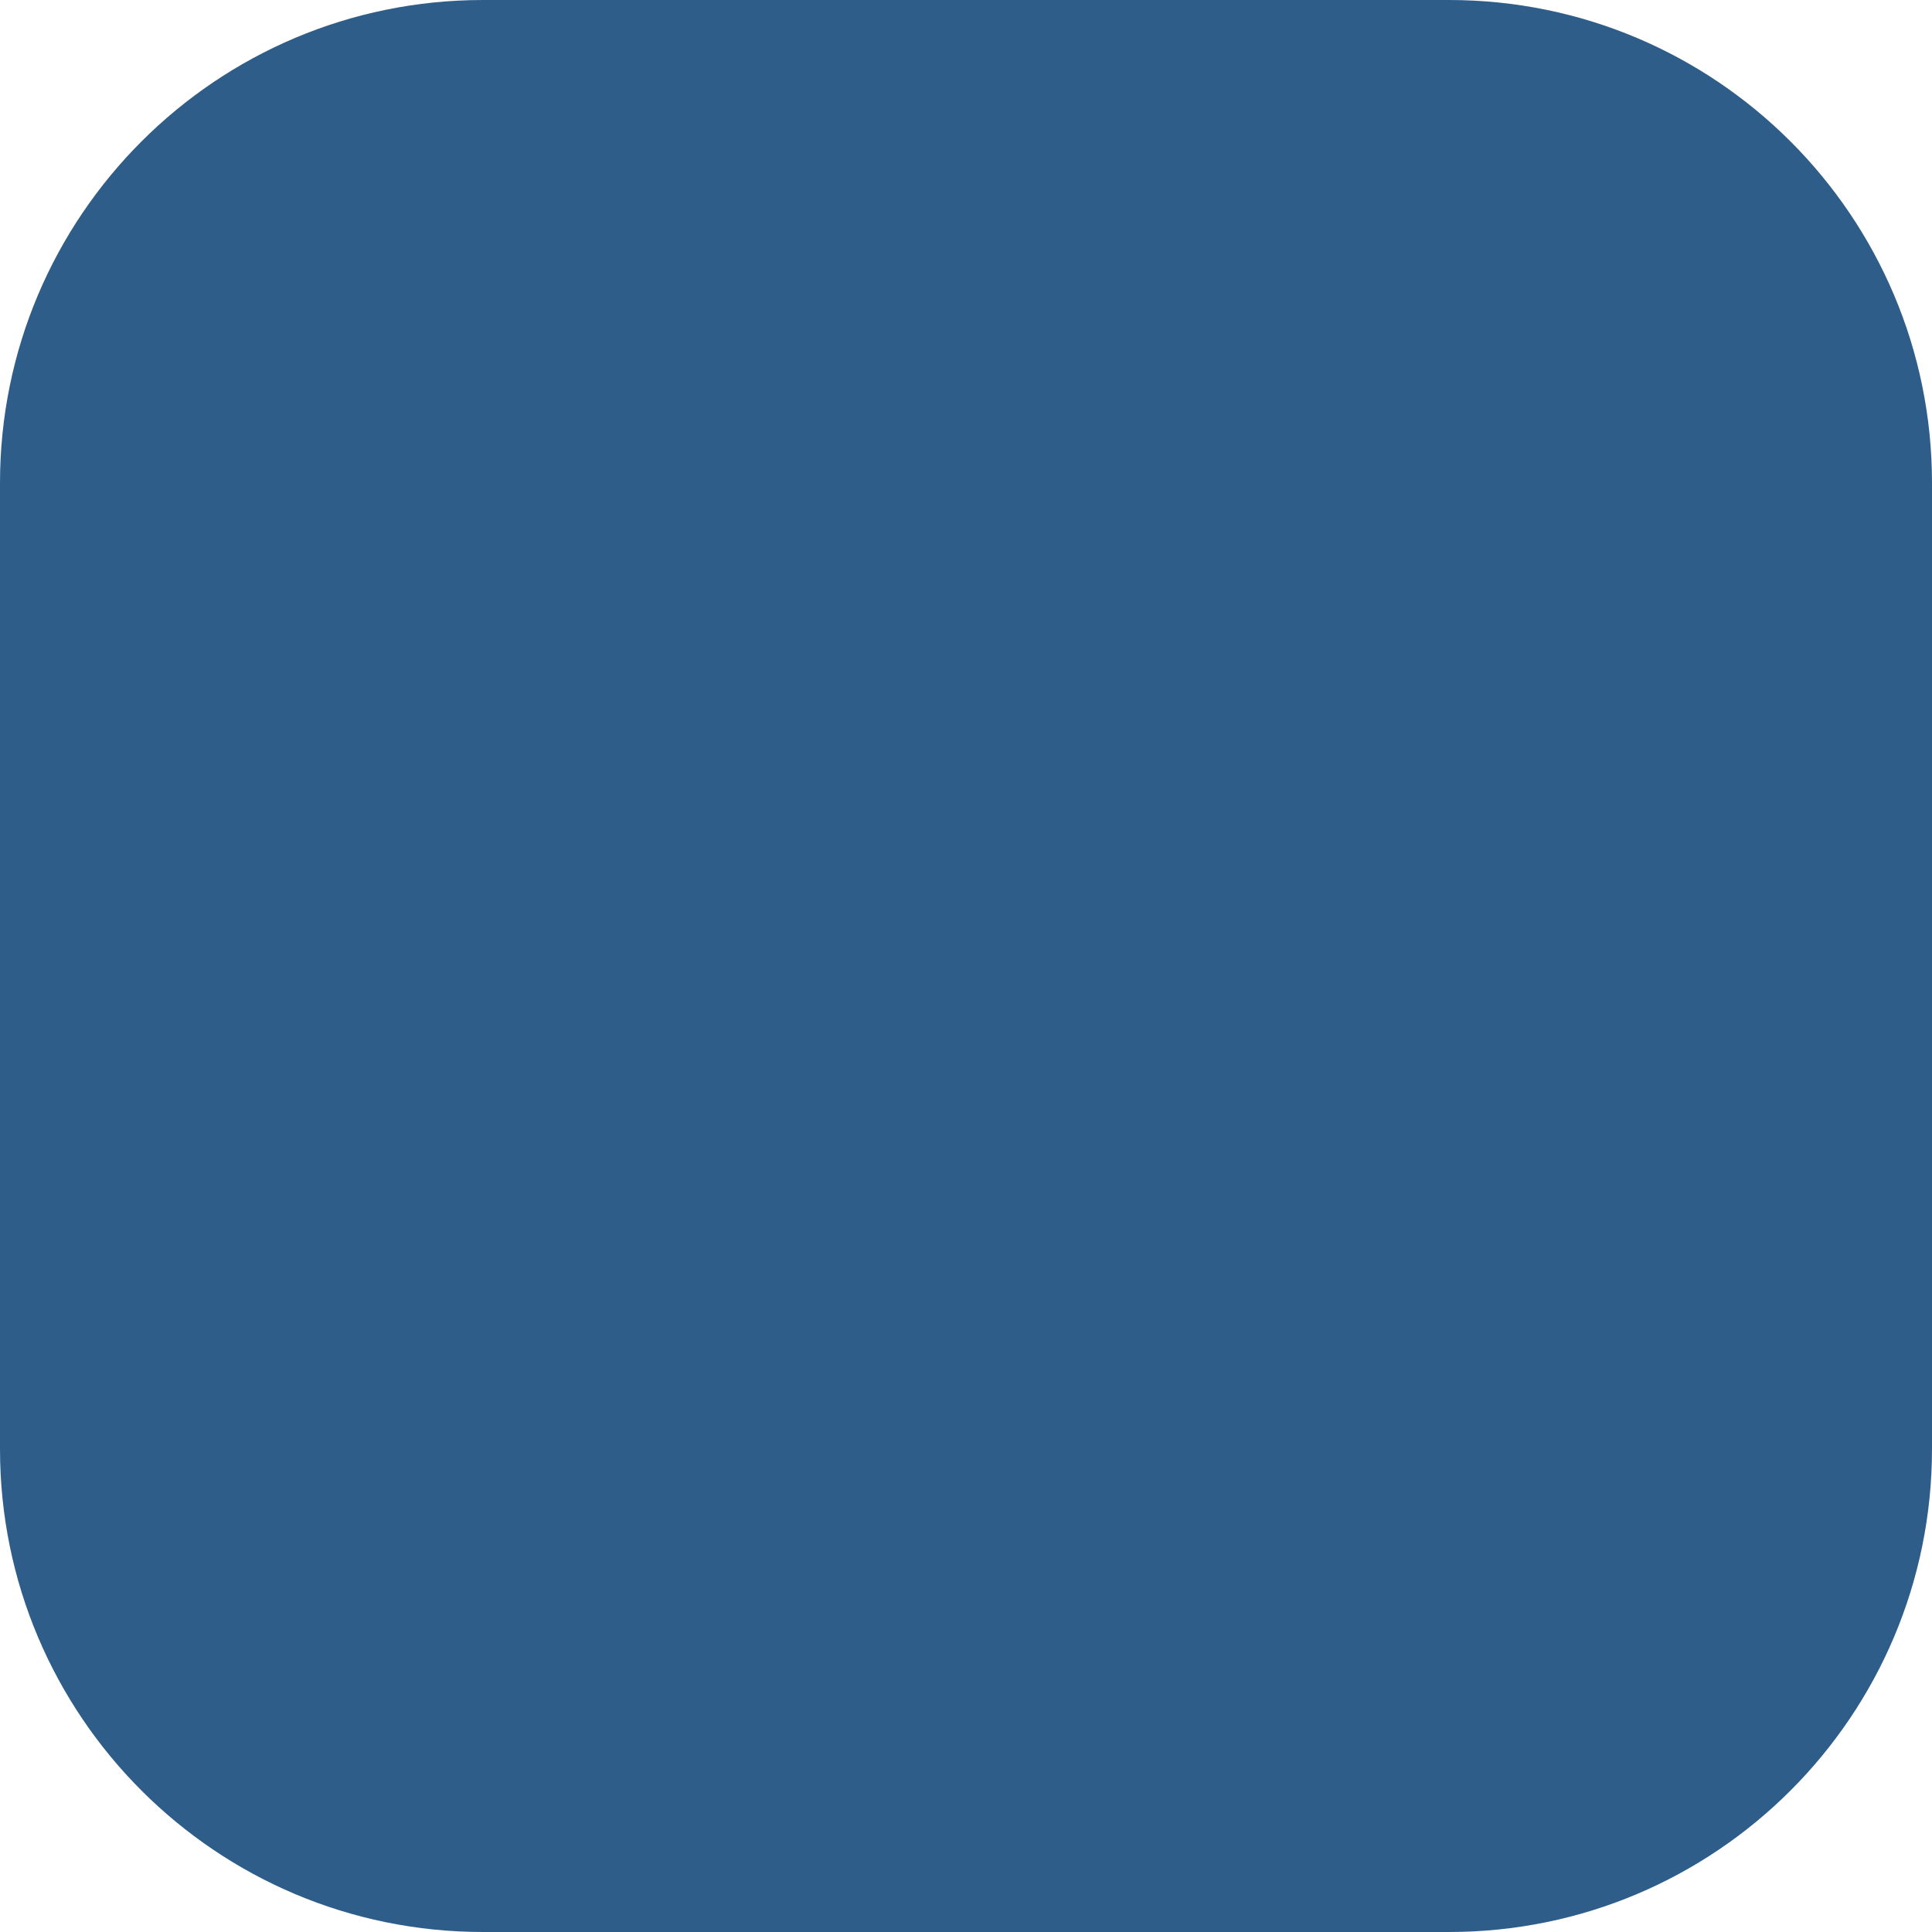
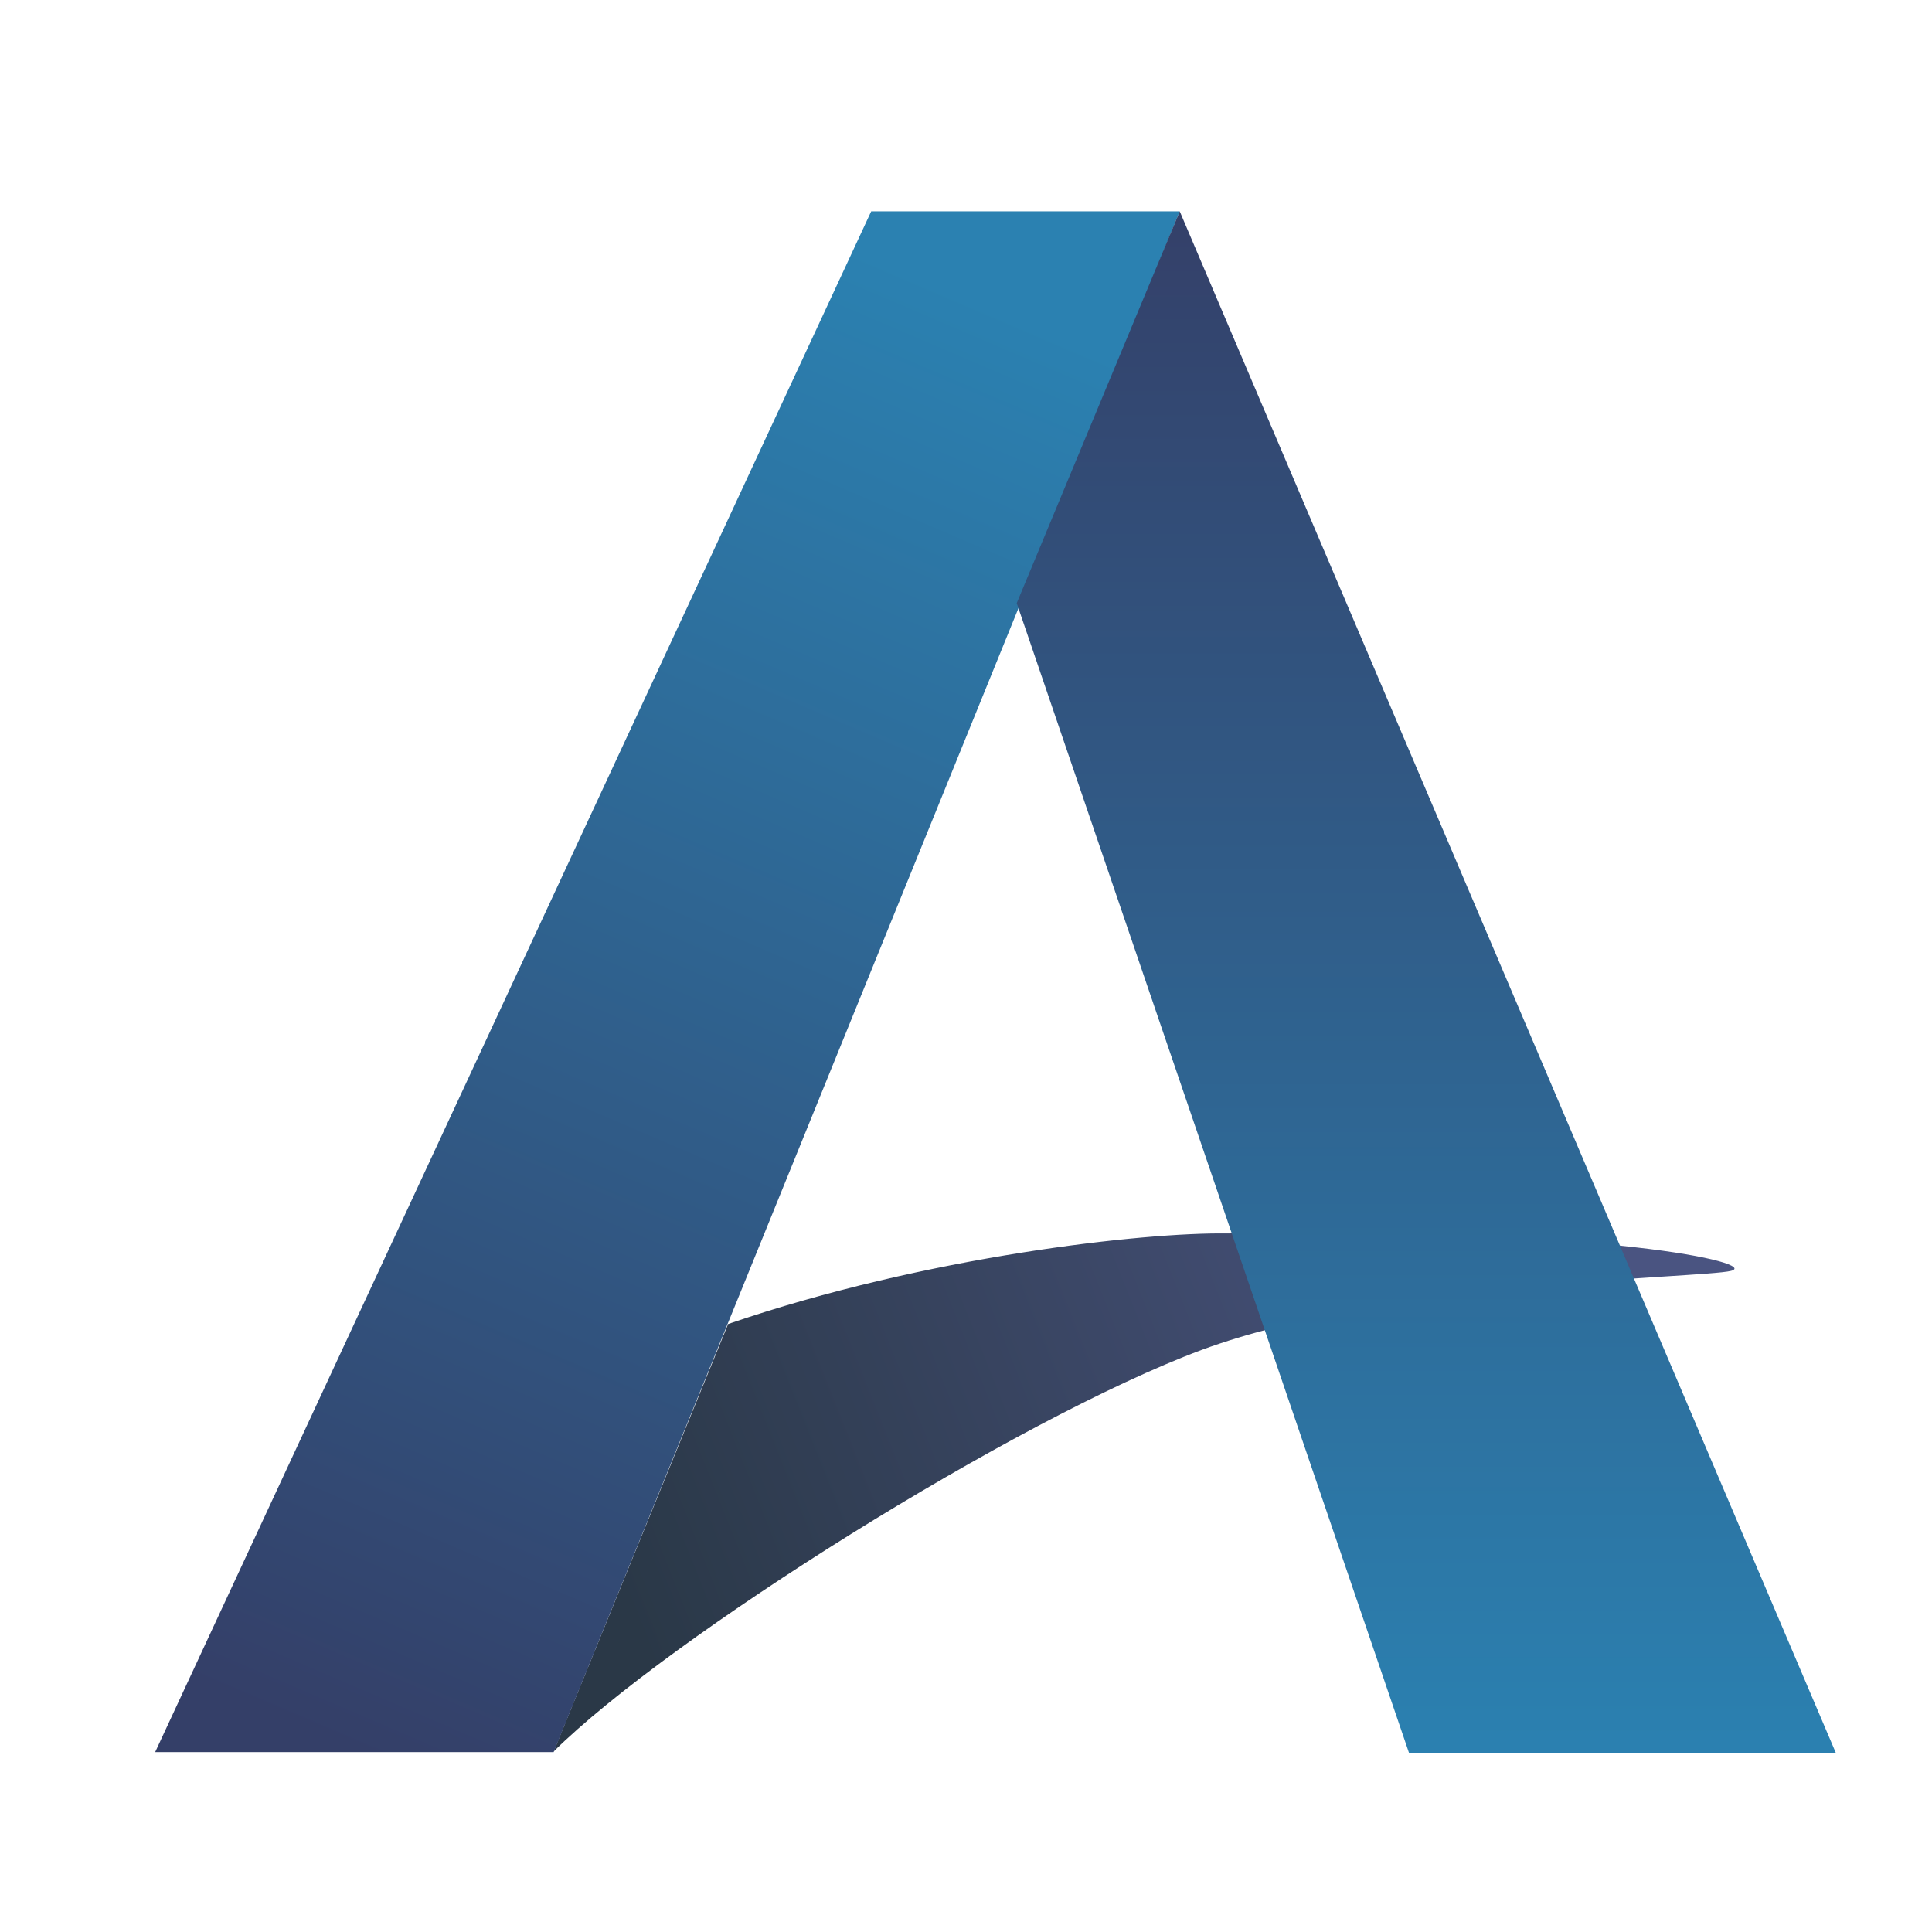
- <svg xmlns="http://www.w3.org/2000/svg" viewBox="0 0 32 32">
-   <rect width="32" height="32" rx="8" fill="#2F5D8A" />
+ <svg xmlns="http://www.w3.org/2000/svg" width="32" height="32" viewBox="0 0 32 32" fill="none">
+   <path d="M19.9 22.36C16.82 23.51 11.08 27.12 9.17 29.01L12.06 21.93C15.35 20.8 18.97 20.41 20.31 20.43C26.71 20.33 29.15 20.93 28.67 21.05C28.19 21.17 22.98 21.22 19.9 22.36Z" fill="url(#icon_grad_0)" />
+   <path d="M2.57 29.02H9.17L19.54 3.5H14.43L2.57 29.02Z" fill="url(#icon_grad_1)" />
+   <path d="M30.41 29.04H23.34L16.84 9.99L19.54 3.5L30.41 29.04Z" fill="url(#icon_grad_2)" />
+   <defs>
+     <linearGradient id="icon_grad_0" x1="10.61" y1="27.22" x2="26.57" y2="20.88" gradientUnits="userSpaceOnUse">
+       <stop stop-color="#2A3847" />
+       <stop offset="0.972" stop-color="#4A5481" />
+     </linearGradient>
+     <linearGradient id="icon_grad_1" x1="5.65" y1="28.92" x2="16.33" y2="4.0" gradientUnits="userSpaceOnUse">
+       <stop stop-color="#343F68" />
+       <stop offset="0.966" stop-color="#2B81B1" />
+     </linearGradient>
+     <linearGradient id="icon_grad_2" x1="23.61" y1="3.5" x2="23.61" y2="28.85" gradientUnits="userSpaceOnUse">
+       <stop stop-color="#344069" />
+       <stop offset="1" stop-color="#2B80B0" />
+     </linearGradient>
+   </defs>
</svg>
